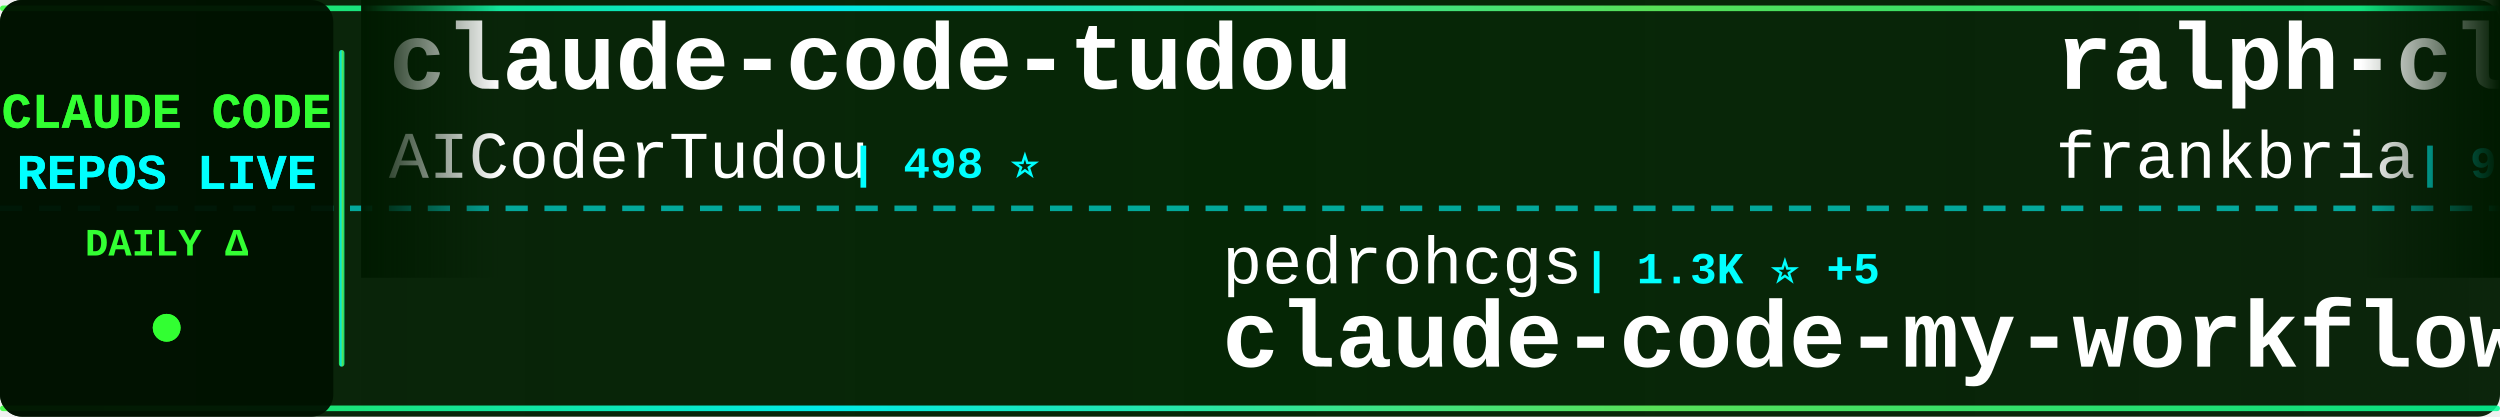
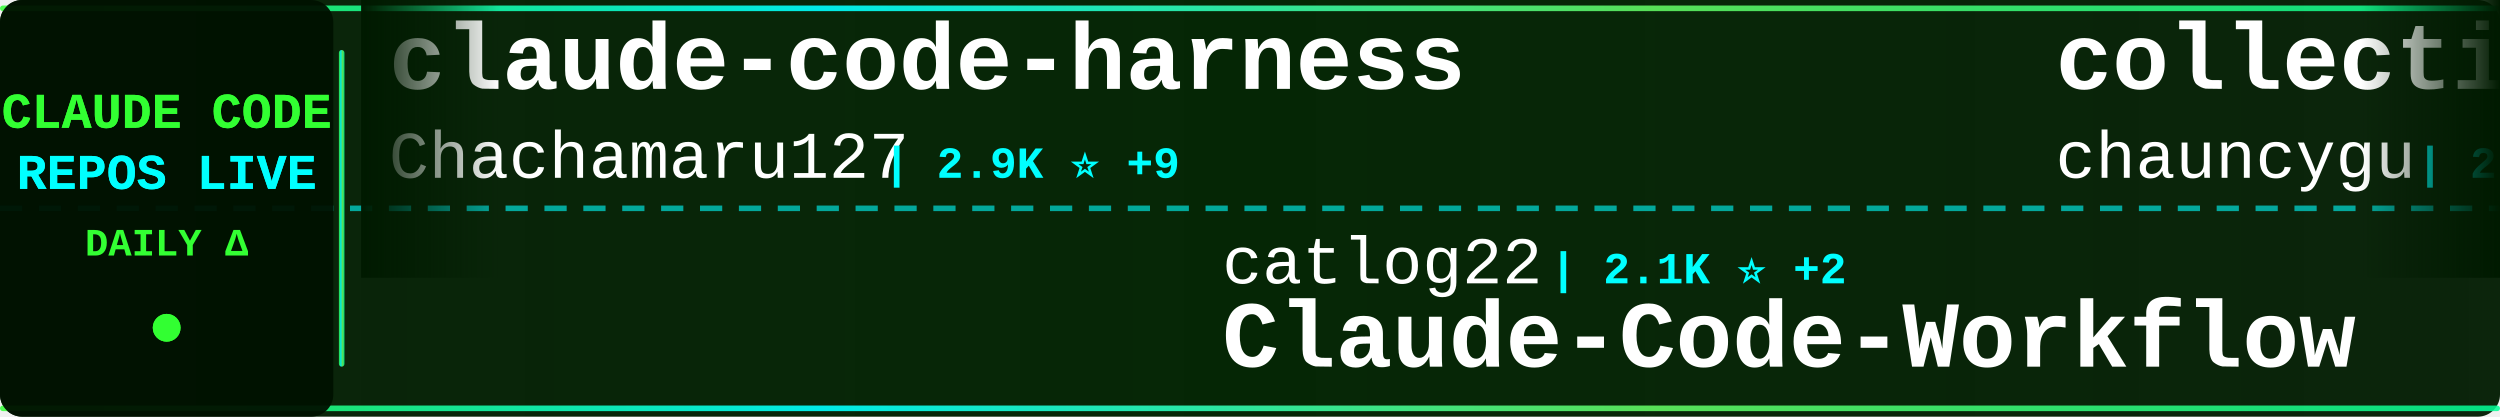
<svg xmlns="http://www.w3.org/2000/svg" width="900" height="150">
  <defs>
    <linearGradient id="tickerBg" x1="0%" y1="0%" x2="100%" y2="0%">
      <stop offset="0%" style="stop-color:#001a00;stop-opacity:0.95" />
      <stop offset="50%" style="stop-color:#002200;stop-opacity:0.98" />
      <stop offset="100%" style="stop-color:#001a00;stop-opacity:0.95" />
    </linearGradient>
    <linearGradient id="borderGrad" x1="0%" y1="0%" x2="100%" y2="0%">
      <stop offset="0%" style="stop-color:#33ff33;stop-opacity:0.85">
        <animate attributeName="stop-opacity" values="0.85;1;0.85" dur="2s" repeatCount="indefinite" />
      </stop>
      <stop offset="33%" style="stop-color:#00ffff;stop-opacity:0.9">
        <animate attributeName="stop-opacity" values="0.9;1;0.9" dur="2.2s" repeatCount="indefinite" />
      </stop>
      <stop offset="66%" style="stop-color:#66ff66;stop-opacity:0.85">
        <animate attributeName="stop-opacity" values="0.85;1;0.85" dur="1.8s" repeatCount="indefinite" />
      </stop>
      <stop offset="100%" style="stop-color:#00ff99;stop-opacity:0.85">
        <animate attributeName="stop-opacity" values="0.85;1;0.85" dur="2s" repeatCount="indefinite" />
      </stop>
    </linearGradient>
    <filter id="textGlow">
      <feGaussianBlur stdDeviation="0.1" result="coloredBlur" />
      <feMerge>
        <feMergeNode in="coloredBlur" />
        <feMergeNode in="SourceGraphic" />
      </feMerge>
    </filter>
    <filter id="metricGlow">
      <feGaussianBlur stdDeviation="0.2" result="coloredBlur" />
      <feMerge>
        <feMergeNode in="coloredBlur" />
        <feMergeNode in="SourceGraphic" />
      </feMerge>
    </filter>
    <linearGradient id="leftFade" x1="0%" y1="0%" x2="100%" y2="0%">
      <stop offset="0%" style="stop-color:#001a00;stop-opacity:1" />
      <stop offset="100%" style="stop-color:#001a00;stop-opacity:0" />
    </linearGradient>
    <linearGradient id="rightFade" x1="0%" y1="0%" x2="100%" y2="0%">
      <stop offset="0%" style="stop-color:#001a00;stop-opacity:0" />
      <stop offset="100%" style="stop-color:#001a00;stop-opacity:1" />
    </linearGradient>
  </defs>
  <rect width="900" height="150" fill="url(#tickerBg)" rx="8" />
  <rect x="0" y="2" width="900" height="2" fill="url(#borderGrad)" rx="1" />
  <rect x="0" y="146" width="900" height="2" fill="url(#borderGrad)" rx="1" />
  <line x1="0" y1="75" x2="900" y2="75" stroke="#00ffff" stroke-width="2" stroke-dasharray="8 6" opacity="0.6" />
  <rect x="0" y="0" width="120" height="150" fill="#001100" opacity="0.95" rx="8" />
  <text x="60" y="46" font-family="'Courier New', monospace" font-size="18" font-weight="bold" fill="#33ff33" text-anchor="middle" filter="url(#textGlow)">
    CLAUDE CODE
  </text>
  <text x="60" y="68" font-family="'Courier New', monospace" font-size="18" font-weight="bold" fill="#00ffff" text-anchor="middle" filter="url(#textGlow)">
    REPOS LIVE
  </text>
  <text x="60" y="92" font-family="'Courier New', monospace" font-size="14" font-weight="bold" fill="#33ff33" text-anchor="middle">
    DAILY Δ
  </text>
  <circle cx="60" cy="118" r="5" fill="#33ff33" filter="url(#metricGlow)">
    <animate attributeName="r" values="4;6;4" dur="1.5s" repeatCount="indefinite" />
    <animate attributeName="opacity" values="0.6;1;0.6" dur="1.5s" repeatCount="indefinite" />
  </circle>
  <rect x="122" y="18" width="2" height="114" fill="url(#borderGrad)" rx="1" />
  <clipPath id="tickerClip">
    <rect x="130" y="0" width="770" height="150" />
  </clipPath>
  <g clip-path="url(#tickerClip)">
    <g id="tickerItems">
      <animateTransform attributeName="transform" attributeType="XML" type="translate" from="0 0" to="-3000 0" dur="54s" repeatCount="indefinite" />
      <g transform="translate(0, 0)">
-         <text x="140" y="32" font-family="'Courier New', monospace" font-size="34" font-weight="bold" fill="#ffffff">claude-code-tudou</text>
-         <text x="140" y="64" font-family="'Courier New', monospace" font-size="24" font-weight="normal" fill="#ffffff" opacity="1.0">AICoderTudou</text>
-         <text x="306" y="64" font-family="'Courier New', monospace" font-size="16" font-weight="bold" fill="#00ffff"> | 498 ⭐</text>
+         <text x="140" y="32" font-family="'Courier New', monospace" font-size="34" font-weight="bold" fill="#ffffff">claude-code-harness</text>
+         <text x="140" y="64" font-family="'Courier New', monospace" font-size="24" font-weight="normal" fill="#ffffff" opacity="1.0">Chachamaru127</text>
+         <text x="318" y="64" font-family="'Courier New', monospace" font-size="16" font-weight="bold" fill="#00ffff"> | 2.9K ⭐ +9</text>
      </g>
      <g transform="translate(300, 0)">
-         <text x="140" y="102" font-family="'Courier New', monospace" font-size="24" font-weight="normal" fill="#ffffff" opacity="1.0">pedrohcgs</text>
-         <text x="270" y="102" font-family="'Courier New', monospace" font-size="16" font-weight="bold" fill="#00ffff"> | 1.3K ⭐ +5</text>
-         <text x="140" y="132" font-family="'Courier New', monospace" font-size="34" font-weight="bold" fill="#ffffff">claude-code-my-workflow</text>
+         <text x="140" y="102" font-family="'Courier New', monospace" font-size="24" font-weight="normal" fill="#ffffff" opacity="1.0">catlog22</text>
+         <text x="258" y="102" font-family="'Courier New', monospace" font-size="16" font-weight="bold" fill="#00ffff"> | 2.1K ⭐ +2</text>
+         <text x="140" y="132" font-family="'Courier New', monospace" font-size="34" font-weight="bold" fill="#ffffff">Claude-Code-Workflow</text>
      </g>
      <g transform="translate(600, 0)">
-         <text x="140" y="32" font-family="'Courier New', monospace" font-size="34" font-weight="bold" fill="#ffffff">ralph-claude-code</text>
-         <text x="140" y="64" font-family="'Courier New', monospace" font-size="24" font-weight="normal" fill="#ffffff" opacity="1.0">frankbria</text>
-         <text x="270" y="64" font-family="'Courier New', monospace" font-size="16" font-weight="bold" fill="#00ffff"> | 9.5K ⭐ +5</text>
+         <text x="140" y="32" font-family="'Courier New', monospace" font-size="34" font-weight="bold" fill="#ffffff">collection-claude-code-s...</text>
+         <text x="140" y="64" font-family="'Courier New', monospace" font-size="24" font-weight="normal" fill="#ffffff" opacity="1.0">chauncygu</text>
+         <text x="270" y="64" font-family="'Courier New', monospace" font-size="16" font-weight="bold" fill="#00ffff"> | 2.7K ⭐ +5</text>
      </g>
      <g transform="translate(900, 0)">
+         <text x="140" y="102" font-family="'Courier New', monospace" font-size="24" font-weight="normal" fill="#ffffff" opacity="1.0">digitalsamba</text>
+         <text x="306" y="102" font-family="'Courier New', monospace" font-size="16" font-weight="bold" fill="#00ffff"> | 1.6K ⭐ +6</text>
+         <text x="140" y="132" font-family="'Courier New', monospace" font-size="34" font-weight="bold" fill="#ffffff">claude-code-video-toolki...</text>
+       </g>
+       <g transform="translate(1200, 0)">
+         <text x="140" y="32" font-family="'Courier New', monospace" font-size="34" font-weight="bold" fill="#ffffff">claude-code-best-practic...</text>
+         <text x="140" y="64" font-family="'Courier New', monospace" font-size="24" font-weight="normal" fill="#ffffff" opacity="1.0">shanraisshan</text>
+         <text x="306" y="64" font-family="'Courier New', monospace" font-size="16" font-weight="bold" fill="#00ffff"> | 61.7K ⭐ +109</text>
+       </g>
+       <g transform="translate(1500, 0)">
+         <text x="140" y="102" font-family="'Courier New', monospace" font-size="24" font-weight="normal" fill="#ffffff" opacity="1.0">Donchitos</text>
+         <text x="270" y="102" font-family="'Courier New', monospace" font-size="16" font-weight="bold" fill="#00ffff"> | 22.5K ⭐ +38</text>
+         <text x="140" y="132" font-family="'Courier New', monospace" font-size="34" font-weight="bold" fill="#ffffff">Claude-Code-Game-Studios</text>
+       </g>
+       <g transform="translate(1800, 0)">
+         <text x="140" y="32" font-family="'Courier New', monospace" font-size="34" font-weight="bold" fill="#ffffff">claude-code-cli</text>
+         <text x="140" y="64" font-family="'Courier New', monospace" font-size="24" font-weight="normal" fill="#ffffff" opacity="1.0">huangserva</text>
+         <text x="282" y="64" font-family="'Courier New', monospace" font-size="16" font-weight="bold" fill="#00ffff"> | 613 ⭐ +1</text>
+       </g>
+       <g transform="translate(2100, 0)">
+         <text x="140" y="102" font-family="'Courier New', monospace" font-size="24" font-weight="normal" fill="#ffffff" opacity="1.0">musistudio</text>
+         <text x="282" y="102" font-family="'Courier New', monospace" font-size="16" font-weight="bold" fill="#00ffff"> | 35.5K ⭐ +40</text>
+         <text x="140" y="132" font-family="'Courier New', monospace" font-size="34" font-weight="bold" fill="#ffffff">claude-code-router</text>
+       </g>
+       <g transform="translate(2400, 0)">
+         <text x="140" y="32" font-family="'Courier New', monospace" font-size="34" font-weight="bold" fill="#ffffff">claude-code-showcase</text>
+         <text x="140" y="64" font-family="'Courier New', monospace" font-size="24" font-weight="normal" fill="#ffffff" opacity="1.0">ChrisWiles</text>
+         <text x="282" y="64" font-family="'Courier New', monospace" font-size="16" font-weight="bold" fill="#00ffff"> | 6.0K ⭐</text>
+       </g>
+       <g transform="translate(2700, 0)">
        <text x="140" y="102" font-family="'Courier New', monospace" font-size="24" font-weight="normal" fill="#ffffff" opacity="1.0">Yuyz0112</text>
-         <text x="258" y="102" font-family="'Courier New', monospace" font-size="16" font-weight="bold" fill="#00ffff"> | 2.4K ⭐ +3</text>
+         <text x="258" y="102" font-family="'Courier New', monospace" font-size="16" font-weight="bold" fill="#00ffff"> | 2.4K ⭐ +2</text>
        <text x="140" y="132" font-family="'Courier New', monospace" font-size="34" font-weight="bold" fill="#ffffff">claude-code-reverse</text>
      </g>
-       <g transform="translate(1200, 0)">
+       <g transform="translate(3000, 0)">
        <text x="140" y="32" font-family="'Courier New', monospace" font-size="34" font-weight="bold" fill="#ffffff">claude-code-harness</text>
        <text x="140" y="64" font-family="'Courier New', monospace" font-size="24" font-weight="normal" fill="#ffffff" opacity="1.0">Chachamaru127</text>
-         <text x="318" y="64" font-family="'Courier New', monospace" font-size="16" font-weight="bold" fill="#00ffff"> | 2.9K ⭐ +10</text>
-       </g>
-       <g transform="translate(1500, 0)">
-         <text x="140" y="102" font-family="'Courier New', monospace" font-size="24" font-weight="normal" fill="#ffffff" opacity="1.0">shareAI-lab</text>
-         <text x="294" y="102" font-family="'Courier New', monospace" font-size="16" font-weight="bold" fill="#00ffff"> | 69.2K ⭐ +260</text>
-         <text x="140" y="132" font-family="'Courier New', monospace" font-size="34" font-weight="bold" fill="#ffffff">learn-claude-code</text>
-       </g>
-       <g transform="translate(1800, 0)">
-         <text x="140" y="32" font-family="'Courier New', monospace" font-size="34" font-weight="bold" fill="#ffffff">awesome-claude-code-suba...</text>
-         <text x="140" y="64" font-family="'Courier New', monospace" font-size="24" font-weight="normal" fill="#ffffff" opacity="1.0">VoltAgent</text>
-         <text x="270" y="64" font-family="'Courier New', monospace" font-size="16" font-weight="bold" fill="#00ffff"> | 22.6K ⭐ +54</text>
-       </g>
-       <g transform="translate(2100, 0)">
-         <text x="140" y="102" font-family="'Courier New', monospace" font-size="24" font-weight="normal" fill="#ffffff" opacity="1.0">jqueryscript</text>
-         <text x="306" y="102" font-family="'Courier New', monospace" font-size="16" font-weight="bold" fill="#00ffff"> | 447 ⭐ +1</text>
-         <text x="140" y="132" font-family="'Courier New', monospace" font-size="34" font-weight="bold" fill="#ffffff">awesome-claude-code</text>
-       </g>
-       <g transform="translate(2400, 0)">
-         <text x="140" y="32" font-family="'Courier New', monospace" font-size="34" font-weight="bold" fill="#ffffff">claude-code-templates</text>
-         <text x="140" y="64" font-family="'Courier New', monospace" font-size="24" font-weight="normal" fill="#ffffff" opacity="1.0">davila7</text>
-         <text x="246" y="64" font-family="'Courier New', monospace" font-size="16" font-weight="bold" fill="#00ffff"> | 28.4K ⭐ +20</text>
-       </g>
-       <g transform="translate(2700, 0)">
-         <text x="140" y="102" font-family="'Courier New', monospace" font-size="24" font-weight="normal" fill="#ffffff" opacity="1.0">fazxes</text>
-         <text x="234" y="102" font-family="'Courier New', monospace" font-size="16" font-weight="bold" fill="#00ffff"> | 222 ⭐</text>
-         <text x="140" y="132" font-family="'Courier New', monospace" font-size="34" font-weight="bold" fill="#ffffff">Claude-code</text>
-       </g>
-       <g transform="translate(3000, 0)">
-         <text x="140" y="32" font-family="'Courier New', monospace" font-size="34" font-weight="bold" fill="#ffffff">claude-code-tudou</text>
-         <text x="140" y="64" font-family="'Courier New', monospace" font-size="24" font-weight="normal" fill="#ffffff" opacity="1.0">AICoderTudou</text>
-         <text x="306" y="64" font-family="'Courier New', monospace" font-size="16" font-weight="bold" fill="#00ffff"> | 498 ⭐</text>
+         <text x="318" y="64" font-family="'Courier New', monospace" font-size="16" font-weight="bold" fill="#00ffff"> | 2.9K ⭐ +9</text>
      </g>
      <g transform="translate(3300, 0)">
-         <text x="140" y="102" font-family="'Courier New', monospace" font-size="24" font-weight="normal" fill="#ffffff" opacity="1.0">pedrohcgs</text>
-         <text x="270" y="102" font-family="'Courier New', monospace" font-size="16" font-weight="bold" fill="#00ffff"> | 1.3K ⭐ +5</text>
-         <text x="140" y="132" font-family="'Courier New', monospace" font-size="34" font-weight="bold" fill="#ffffff">claude-code-my-workflow</text>
+         <text x="140" y="102" font-family="'Courier New', monospace" font-size="24" font-weight="normal" fill="#ffffff" opacity="1.0">catlog22</text>
+         <text x="258" y="102" font-family="'Courier New', monospace" font-size="16" font-weight="bold" fill="#00ffff"> | 2.1K ⭐ +2</text>
+         <text x="140" y="132" font-family="'Courier New', monospace" font-size="34" font-weight="bold" fill="#ffffff">Claude-Code-Workflow</text>
      </g>
      <g transform="translate(3600, 0)">
-         <text x="140" y="32" font-family="'Courier New', monospace" font-size="34" font-weight="bold" fill="#ffffff">ralph-claude-code</text>
-         <text x="140" y="64" font-family="'Courier New', monospace" font-size="24" font-weight="normal" fill="#ffffff" opacity="1.0">frankbria</text>
-         <text x="270" y="64" font-family="'Courier New', monospace" font-size="16" font-weight="bold" fill="#00ffff"> | 9.5K ⭐ +5</text>
+         <text x="140" y="32" font-family="'Courier New', monospace" font-size="34" font-weight="bold" fill="#ffffff">collection-claude-code-s...</text>
+         <text x="140" y="64" font-family="'Courier New', monospace" font-size="24" font-weight="normal" fill="#ffffff" opacity="1.0">chauncygu</text>
+         <text x="270" y="64" font-family="'Courier New', monospace" font-size="16" font-weight="bold" fill="#00ffff"> | 2.7K ⭐ +5</text>
      </g>
      <g transform="translate(3900, 0)">
-         <text x="140" y="102" font-family="'Courier New', monospace" font-size="24" font-weight="normal" fill="#ffffff" opacity="1.0">Yuyz0112</text>
-         <text x="258" y="102" font-family="'Courier New', monospace" font-size="16" font-weight="bold" fill="#00ffff"> | 2.4K ⭐ +3</text>
-         <text x="140" y="132" font-family="'Courier New', monospace" font-size="34" font-weight="bold" fill="#ffffff">claude-code-reverse</text>
+         <text x="140" y="102" font-family="'Courier New', monospace" font-size="24" font-weight="normal" fill="#ffffff" opacity="1.0">digitalsamba</text>
+         <text x="306" y="102" font-family="'Courier New', monospace" font-size="16" font-weight="bold" fill="#00ffff"> | 1.6K ⭐ +6</text>
+         <text x="140" y="132" font-family="'Courier New', monospace" font-size="34" font-weight="bold" fill="#ffffff">claude-code-video-toolki...</text>
      </g>
    </g>
  </g>
  <rect x="130" y="0" width="50" height="100" fill="url(#leftFade)" />
  <rect x="850" y="0" width="50" height="100" fill="url(#rightFade)" />
</svg>
